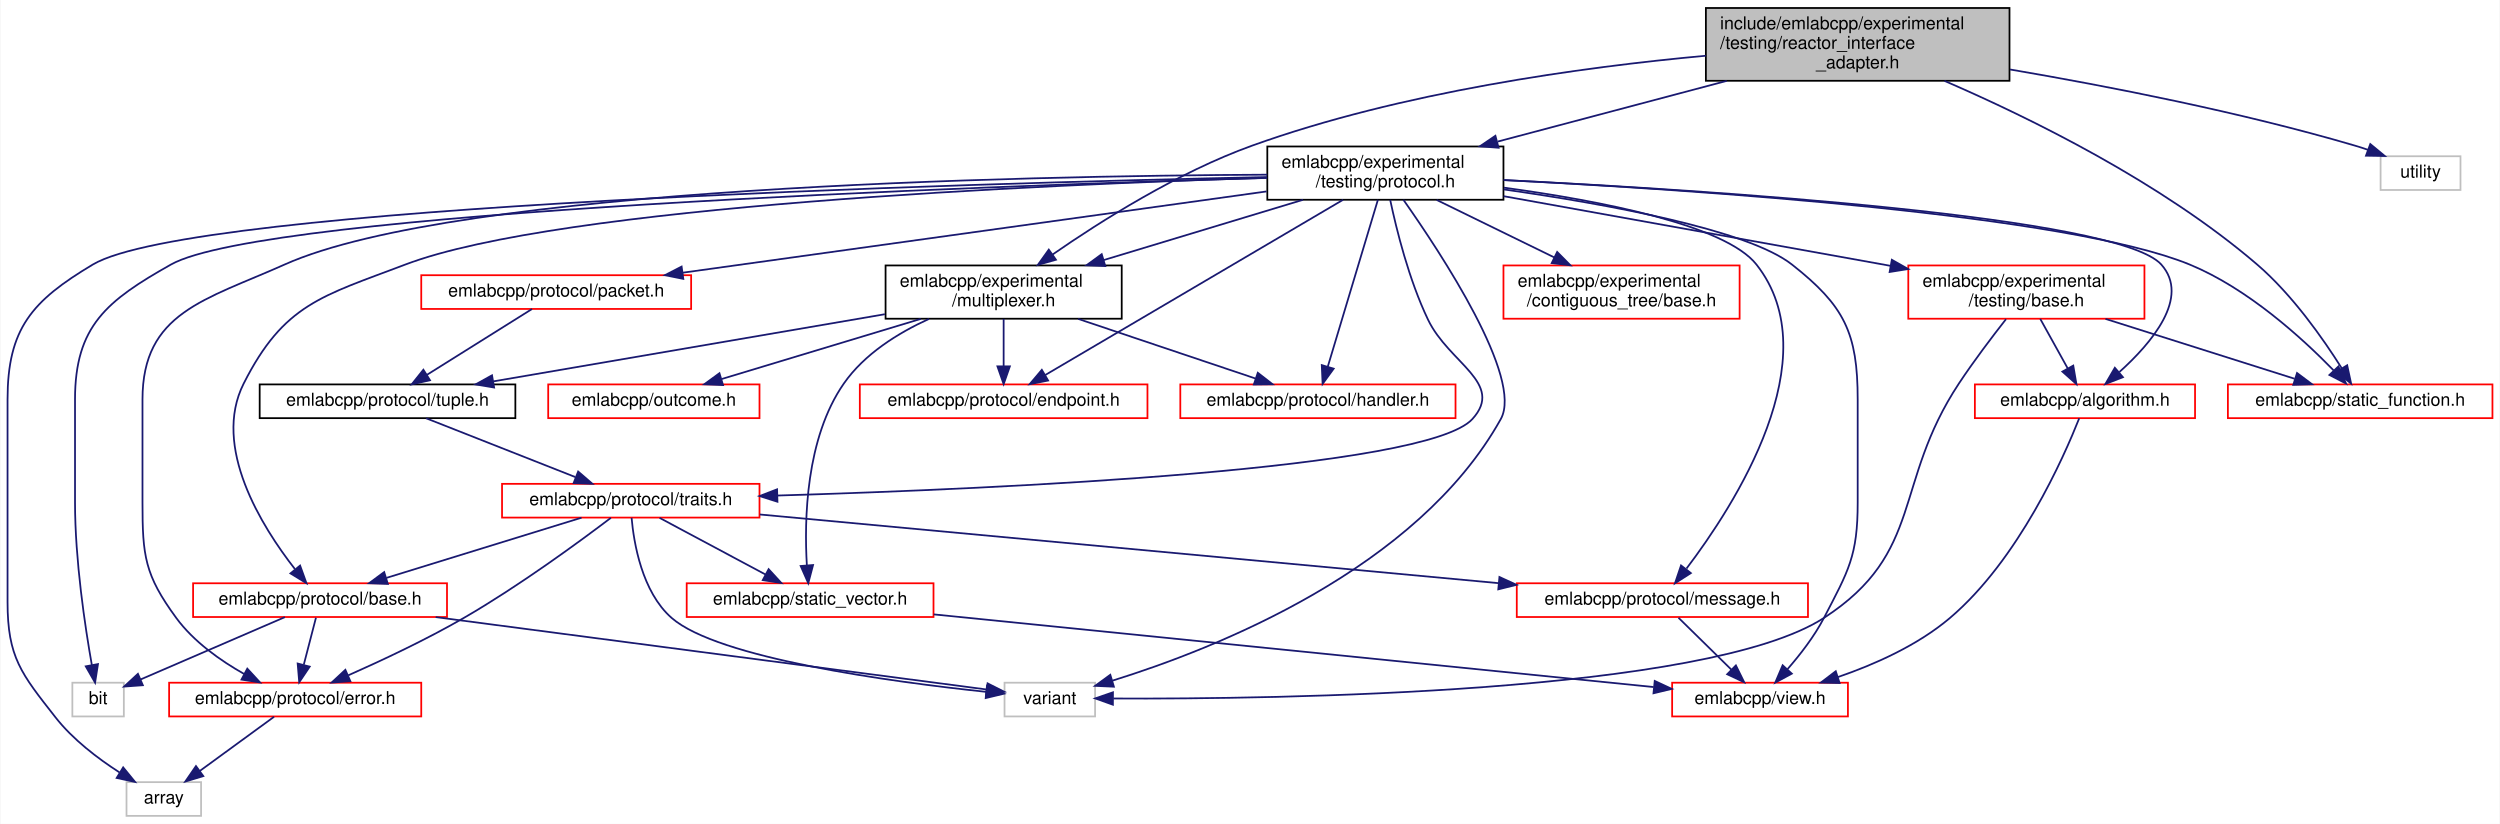
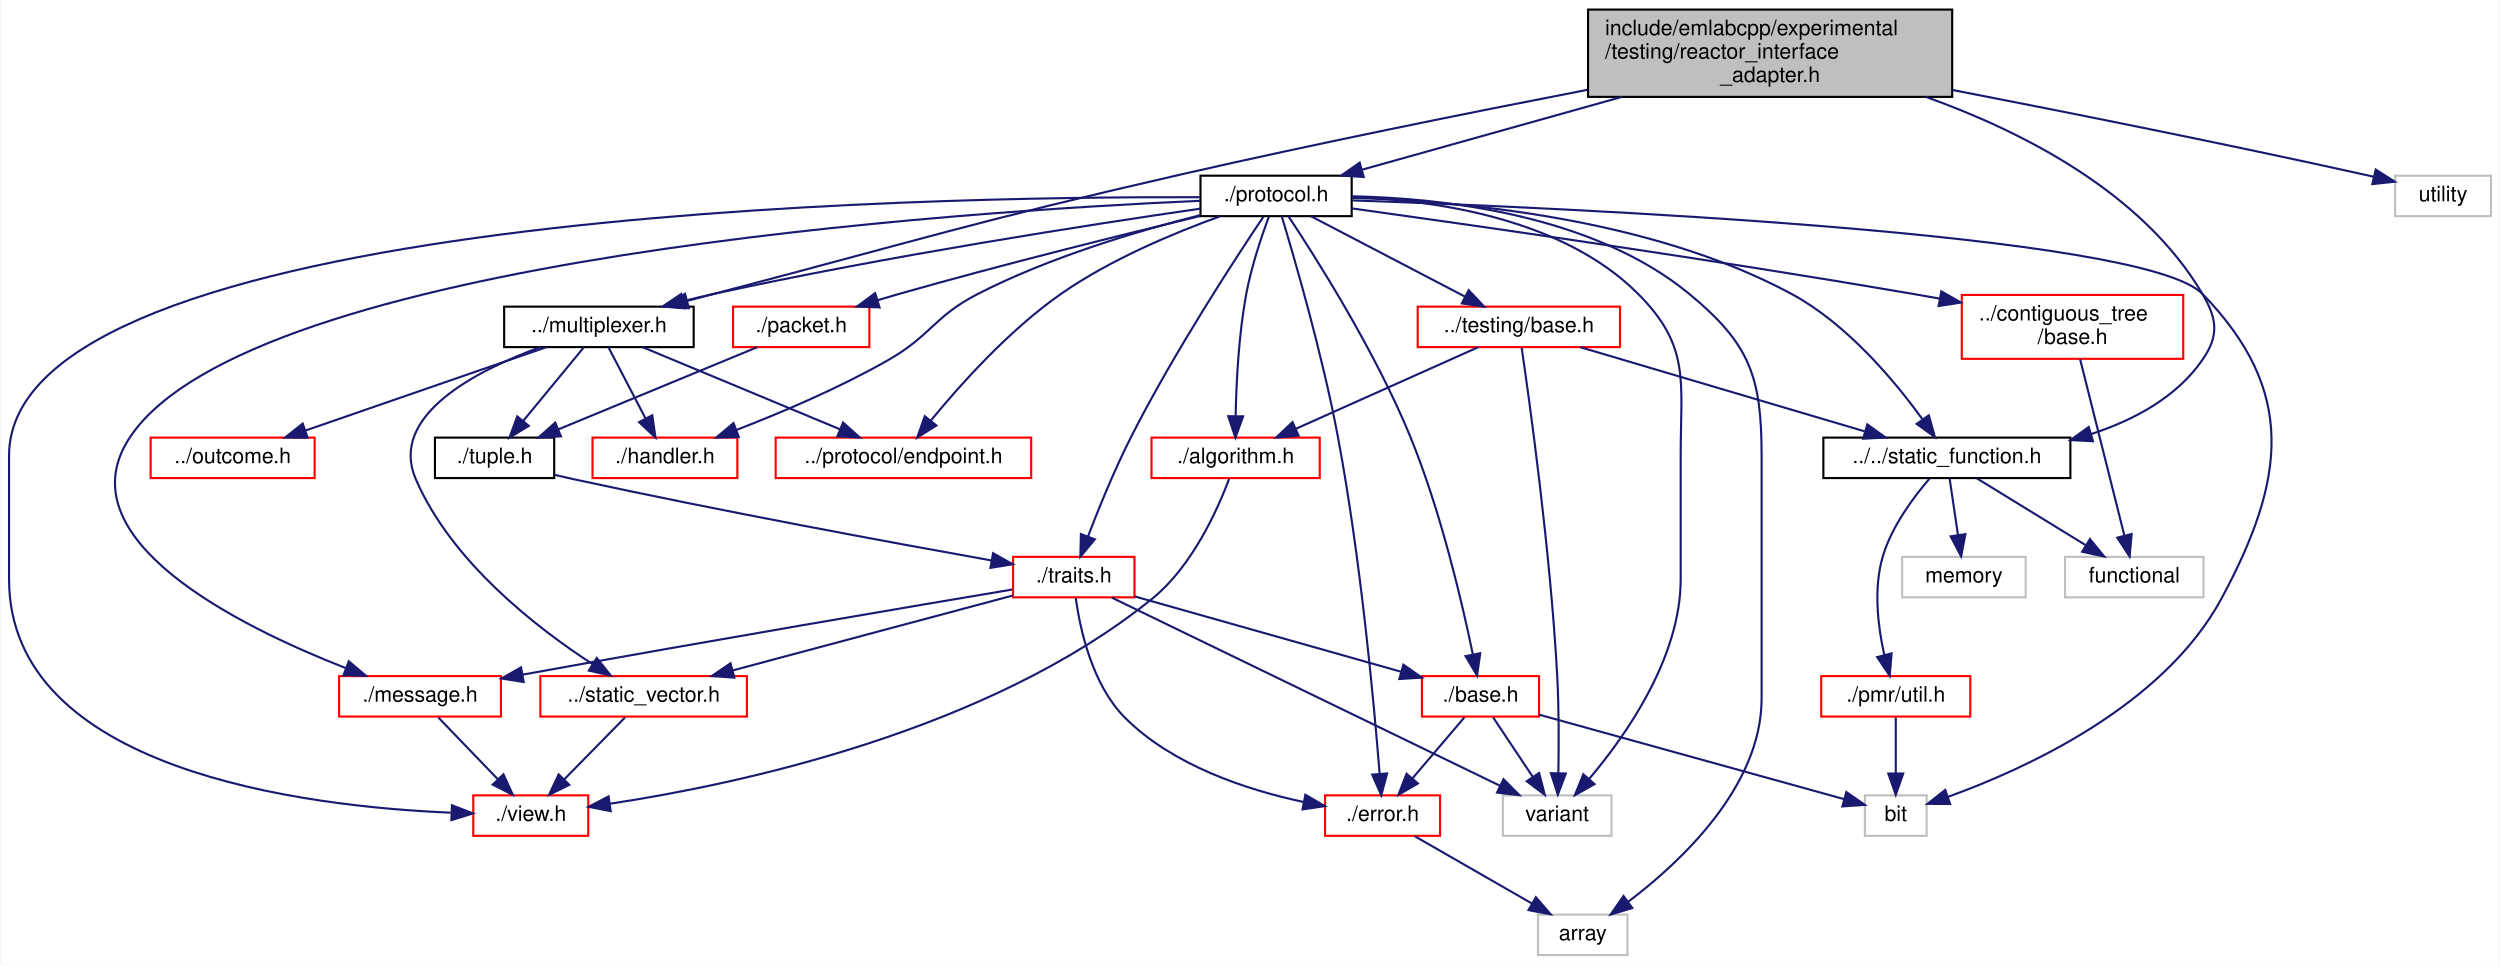
- <svg xmlns="http://www.w3.org/2000/svg" xmlns:xlink="http://www.w3.org/1999/xlink" width="1408pt" height="464pt" viewBox="0.00 0.00 1407.50 464.00">
-   <g id="graph0" class="graph" transform="scale(1 1) rotate(0) translate(4 460)">
-     <polygon fill="white" stroke="transparent" points="-4,4 -4,-460 1403.5,-460 1403.5,4 -4,4" />
+ <svg xmlns="http://www.w3.org/2000/svg" xmlns:xlink="http://www.w3.org/1999/xlink" width="1174pt" height="453pt" viewBox="0.00 0.00 1173.50 453.00">
+   <g id="graph0" class="graph" transform="scale(1 1) rotate(0) translate(4 449)">
+     <polygon fill="white" stroke="transparent" points="-4,4 -4,-449 1169.5,-449 1169.5,4 -4,4" />
    <g id="node1" class="node">
      <g id="a_node1">
        <a xlink:title=" ">
-           <polygon fill="#bfbfbf" stroke="black" points="956.5,-414.5 956.5,-455.5 1127.5,-455.5 1127.5,-414.5 956.5,-414.5" />
-           <text text-anchor="start" x="964.5" y="-443.5" font-family="Helvetica,sans-Serif" font-size="10.00">include/emlabcpp/experimental</text>
-           <text text-anchor="start" x="964.5" y="-432.5" font-family="Helvetica,sans-Serif" font-size="10.00">/testing/reactor_interface</text>
-           <text text-anchor="middle" x="1042" y="-421.5" font-family="Helvetica,sans-Serif" font-size="10.00">_adapter.h</text>
+           <polygon fill="#bfbfbf" stroke="black" points="741.5,-403.5 741.5,-444.5 912.5,-444.5 912.5,-403.5 741.5,-403.5" />
+           <text text-anchor="start" x="749.5" y="-432.5" font-family="Helvetica,sans-Serif" font-size="10.00">include/emlabcpp/experimental</text>
+           <text text-anchor="start" x="749.5" y="-421.5" font-family="Helvetica,sans-Serif" font-size="10.00">/testing/reactor_interface</text>
+           <text text-anchor="middle" x="827" y="-410.5" font-family="Helvetica,sans-Serif" font-size="10.00">_adapter.h</text>
        </a>
      </g>
    </g>
    <g id="node2" class="node">
      <g id="a_node2">
+         <a xlink:href="static__function_8h.html" target="_top" xlink:title=" ">
+           <polygon fill="white" stroke="black" points="852,-224.5 852,-243.5 968,-243.5 968,-224.5 852,-224.5" />
+           <text text-anchor="middle" x="910" y="-231.5" font-family="Helvetica,sans-Serif" font-size="10.00">../../static_function.h</text>
+         </a>
+       </g>
+     </g>
+     <g id="edge1" class="edge">
+       <path fill="none" stroke="midnightblue" d="M900.15,-403.5C946.21,-387.01 1002.07,-358.31 1030,-311 1037,-299.14 1037.85,-291.32 1030,-280 1017.86,-262.48 997.99,-251.77 977.89,-245.22" />
+       <polygon fill="midnightblue" stroke="midnightblue" points="978.61,-241.79 968.03,-242.34 976.64,-248.51 978.61,-241.79" />
+     </g>
+     <g id="node7" class="node">
+       <g id="a_node7">
        <a xlink:href="multiplexer_8h.html" target="_top" xlink:title=" ">
-           <polygon fill="white" stroke="black" points="494.5,-280.5 494.5,-310.5 627.5,-310.5 627.5,-280.5 494.5,-280.5" />
-           <text text-anchor="start" x="502.5" y="-298.5" font-family="Helvetica,sans-Serif" font-size="10.00">emlabcpp/experimental</text>
-           <text text-anchor="middle" x="561" y="-287.5" font-family="Helvetica,sans-Serif" font-size="10.00">/multiplexer.h</text>
-         </a>
-       </g>
-     </g>
-     <g id="edge1" class="edge">
-       <path fill="none" stroke="midnightblue" d="M956.46,-428.61C886.16,-422.15 784.84,-408.13 701,-378 659.21,-362.98 615.7,-335.48 588.5,-316.61" />
-       <polygon fill="midnightblue" stroke="midnightblue" points="590.46,-313.71 580.27,-310.82 586.43,-319.43 590.46,-313.71" />
+           <polygon fill="white" stroke="black" points="232.5,-286 232.5,-305 321.5,-305 321.5,-286 232.5,-286" />
+           <text text-anchor="middle" x="277" y="-293" font-family="Helvetica,sans-Serif" font-size="10.00">../multiplexer.h</text>
+         </a>
+       </g>
+     </g>
+     <g id="edge6" class="edge">
+       <path fill="none" stroke="midnightblue" d="M741.28,-406.84C686.44,-396.21 613.85,-381.61 550,-367 452.07,-344.59 428.18,-336.47 331,-311 326.93,-309.93 322.7,-308.81 318.46,-307.69" />
+       <polygon fill="midnightblue" stroke="midnightblue" points="319.24,-304.27 308.68,-305.07 317.44,-311.04 319.24,-304.27" />
+     </g>
+     <g id="node20" class="node">
+       <g id="a_node20">
+         <a xlink:href="experimental_2testing_2protocol_8h.html" target="_top" xlink:title=" ">
+           <polygon fill="white" stroke="black" points="559.5,-347.5 559.5,-366.5 630.5,-366.5 630.5,-347.5 559.5,-347.5" />
+           <text text-anchor="middle" x="595" y="-354.5" font-family="Helvetica,sans-Serif" font-size="10.00">./protocol.h</text>
+         </a>
+       </g>
+     </g>
+     <g id="edge24" class="edge">
+       <path fill="none" stroke="midnightblue" d="M757.39,-403.5C717.6,-392.35 669.08,-378.76 635.5,-369.35" />
+       <polygon fill="midnightblue" stroke="midnightblue" points="636.15,-365.89 625.58,-366.57 634.26,-372.64 636.15,-365.89" />
+     </g>
+     <g id="node25" class="node">
+       <g id="a_node25">
+         <a xlink:title=" ">
+           <polygon fill="white" stroke="#bfbfbf" points="1120.5,-347.5 1120.5,-366.5 1165.5,-366.5 1165.5,-347.5 1120.5,-347.5" />
+           <text text-anchor="middle" x="1143" y="-354.5" font-family="Helvetica,sans-Serif" font-size="10.00">utility</text>
+         </a>
+       </g>
+     </g>
+     <g id="edge47" class="edge">
+       <path fill="none" stroke="midnightblue" d="M912.66,-406.74C967.96,-396.01 1041.37,-381.34 1106,-367 1107.45,-366.68 1108.93,-366.34 1110.43,-366" />
+       <polygon fill="midnightblue" stroke="midnightblue" points="1111.4,-369.37 1120.34,-363.67 1109.8,-362.55 1111.4,-369.37" />
+     </g>
+     <g id="node3" class="node">
+       <g id="a_node3">
+         <a xlink:href="util_8h.html" target="_top" xlink:title=" ">
+           <polygon fill="white" stroke="red" points="851,-112.5 851,-131.5 921,-131.5 921,-112.5 851,-112.5" />
+           <text text-anchor="middle" x="886" y="-119.5" font-family="Helvetica,sans-Serif" font-size="10.00">./pmr/util.h</text>
+         </a>
+       </g>
+     </g>
+     <g id="edge2" class="edge">
+       <path fill="none" stroke="midnightblue" d="M901.79,-224.18C894.46,-215.66 884.24,-202.02 880,-188 875.38,-172.75 877.65,-154.64 880.63,-141.41" />
+       <polygon fill="midnightblue" stroke="midnightblue" points="884.04,-142.18 883.16,-131.62 877.27,-140.43 884.04,-142.18" />
+     </g>
+     <g id="node5" class="node">
+       <g id="a_node5">
+         <a xlink:title=" ">
+           <polygon fill="white" stroke="#bfbfbf" points="965.5,-168.5 965.5,-187.5 1030.5,-187.5 1030.5,-168.5 965.5,-168.5" />
+           <text text-anchor="middle" x="998" y="-175.5" font-family="Helvetica,sans-Serif" font-size="10.00">functional</text>
+         </a>
+       </g>
+     </g>
+     <g id="edge4" class="edge">
+       <path fill="none" stroke="midnightblue" d="M924.14,-224.32C937.87,-215.9 958.94,-202.97 975.06,-193.07" />
+       <polygon fill="midnightblue" stroke="midnightblue" points="977.2,-195.87 983.9,-187.65 973.54,-189.9 977.2,-195.87" />
+     </g>
+     <g id="node6" class="node">
+       <g id="a_node6">
+         <a xlink:title=" ">
+           <polygon fill="white" stroke="#bfbfbf" points="889,-168.5 889,-187.5 947,-187.5 947,-168.5 889,-168.5" />
+           <text text-anchor="middle" x="918" y="-175.5" font-family="Helvetica,sans-Serif" font-size="10.00">memory</text>
+         </a>
+       </g>
+     </g>
+     <g id="edge5" class="edge">
+       <path fill="none" stroke="midnightblue" d="M911.32,-224.08C912.38,-216.93 913.91,-206.64 915.23,-197.69" />
+       <polygon fill="midnightblue" stroke="midnightblue" points="918.7,-198.16 916.7,-187.75 911.78,-197.13 918.7,-198.16" />
+     </g>
+     <g id="node4" class="node">
+       <g id="a_node4">
+         <a xlink:title=" ">
+           <polygon fill="white" stroke="#bfbfbf" points="871.5,-56.5 871.5,-75.5 900.5,-75.5 900.5,-56.5 871.5,-56.5" />
+           <text text-anchor="middle" x="886" y="-63.5" font-family="Helvetica,sans-Serif" font-size="10.00">bit</text>
+         </a>
+       </g>
+     </g>
+     <g id="edge3" class="edge">
+       <path fill="none" stroke="midnightblue" d="M886,-112.08C886,-105.01 886,-94.86 886,-85.99" />
+       <polygon fill="midnightblue" stroke="midnightblue" points="889.5,-85.75 886,-75.75 882.5,-85.75 889.5,-85.75" />
+     </g>
+     <g id="node8" class="node">
+       <g id="a_node8">
+         <a xlink:href="outcome_8h.html" target="_top" xlink:title=" ">
+           <polygon fill="white" stroke="red" points="66.5,-224.5 66.5,-243.5 143.5,-243.5 143.5,-224.5 66.5,-224.5" />
+           <text text-anchor="middle" x="105" y="-231.5" font-family="Helvetica,sans-Serif" font-size="10.00">../outcome.h</text>
+         </a>
+       </g>
+     </g>
+     <g id="edge7" class="edge">
+       <path fill="none" stroke="midnightblue" d="M252.36,-285.98C222.72,-275.72 172.82,-258.46 139.4,-246.9" />
+       <polygon fill="midnightblue" stroke="midnightblue" points="140.19,-243.47 129.6,-243.51 137.9,-250.09 140.19,-243.47" />
+     </g>
+     <g id="node9" class="node">
+       <g id="a_node9">
+         <a xlink:href="endpoint_8h.html" target="_top" xlink:title=" ">
+           <polygon fill="white" stroke="red" points="360,-224.5 360,-243.5 480,-243.5 480,-224.5 360,-224.5" />
+           <text text-anchor="middle" x="420" y="-231.5" font-family="Helvetica,sans-Serif" font-size="10.00">../protocol/endpoint.h</text>
+         </a>
+       </g>
+     </g>
+     <g id="edge8" class="edge">
+       <path fill="none" stroke="midnightblue" d="M297.49,-285.98C321.81,-275.86 362.55,-258.9 390.32,-247.35" />
+       <polygon fill="midnightblue" stroke="midnightblue" points="391.66,-250.58 399.55,-243.51 388.97,-244.12 391.66,-250.58" />
+     </g>
+     <g id="node10" class="node">
+       <g id="a_node10">
+         <a xlink:href="protocol_2handler_8h.html" target="_top" xlink:title=" ">
+           <polygon fill="white" stroke="red" points="274,-224.5 274,-243.5 342,-243.5 342,-224.5 274,-224.5" />
+           <text text-anchor="middle" x="308" y="-231.5" font-family="Helvetica,sans-Serif" font-size="10.00">./handler.h</text>
+         </a>
+       </g>
+     </g>
+     <g id="edge9" class="edge">
+       <path fill="none" stroke="midnightblue" d="M281.44,-285.98C285.95,-277.32 293.07,-263.65 298.81,-252.65" />
+       <polygon fill="midnightblue" stroke="midnightblue" points="302.05,-253.99 303.57,-243.51 295.84,-250.76 302.05,-253.99" />
+     </g>
+     <g id="node11" class="node">
+       <g id="a_node11">
+         <a xlink:href="tuple_8h.html" target="_top" xlink:title=" ">
+           <polygon fill="white" stroke="black" points="200,-224.5 200,-243.5 256,-243.5 256,-224.5 200,-224.5" />
+           <text text-anchor="middle" x="228" y="-231.5" font-family="Helvetica,sans-Serif" font-size="10.00">./tuple.h</text>
+         </a>
+       </g>
+     </g>
+     <g id="edge10" class="edge">
+       <path fill="none" stroke="midnightblue" d="M269.98,-285.98C262.56,-276.96 250.67,-262.52 241.43,-251.31" />
+       <polygon fill="midnightblue" stroke="midnightblue" points="244.07,-249 235.01,-243.51 238.66,-253.45 244.07,-249" />
+     </g>
+     <g id="node13" class="node">
+       <g id="a_node13">
+         <a xlink:href="static__vector_8h.html" target="_top" xlink:title=" ">
+           <polygon fill="white" stroke="red" points="249.5,-112.5 249.5,-131.5 346.5,-131.5 346.5,-112.5 249.5,-112.5" />
+           <text text-anchor="middle" x="298" y="-119.5" font-family="Helvetica,sans-Serif" font-size="10.00">../static_vector.h</text>
+         </a>
+       </g>
+     </g>
+     <g id="edge23" class="edge">
+       <path fill="none" stroke="midnightblue" d="M249.48,-285.99C219.7,-275.09 178.08,-253.96 191,-224 207.83,-184.97 247.98,-154.01 274.03,-137.12" />
+       <polygon fill="midnightblue" stroke="midnightblue" points="275.99,-140.02 282.59,-131.74 272.26,-134.09 275.99,-140.02" />
+     </g>
+     <g id="node12" class="node">
+       <g id="a_node12">
+         <a xlink:href="traits_8h.html" target="_top" xlink:title=" ">
+           <polygon fill="white" stroke="red" points="471.5,-168.5 471.5,-187.5 528.5,-187.5 528.5,-168.5 471.5,-168.5" />
+           <text text-anchor="middle" x="500" y="-175.5" font-family="Helvetica,sans-Serif" font-size="10.00">./traits.h</text>
+         </a>
+       </g>
+     </g>
+     <g id="edge11" class="edge">
+       <path fill="none" stroke="midnightblue" d="M256.25,-225.98C259.2,-225.29 262.16,-224.62 265,-224 333.87,-209.04 414.68,-194.14 461.35,-185.8" />
+       <polygon fill="midnightblue" stroke="midnightblue" points="462.1,-189.22 471.33,-184.02 460.87,-182.33 462.1,-189.22" />
+     </g>
+     <g id="edge12" class="edge">
+       <path fill="none" stroke="midnightblue" d="M471.49,-169.38C437.17,-160.2 379.26,-144.72 339.87,-134.19" />
+       <polygon fill="midnightblue" stroke="midnightblue" points="340.6,-130.77 330.03,-131.56 338.79,-137.53 340.6,-130.77" />
+     </g>
+     <g id="node15" class="node">
+       <g id="a_node15">
+         <a xlink:href="protocol_2base_8h.html" target="_top" xlink:title=" ">
+           <polygon fill="white" stroke="red" points="663.5,-112.5 663.5,-131.5 718.5,-131.5 718.5,-112.5 663.5,-112.5" />
+           <text text-anchor="middle" x="691" y="-119.5" font-family="Helvetica,sans-Serif" font-size="10.00">./base.h</text>
+         </a>
+       </g>
+     </g>
+     <g id="edge14" class="edge">
+       <path fill="none" stroke="midnightblue" d="M528.59,-168.92C561.89,-159.5 616.98,-143.93 653.64,-133.56" />
+       <polygon fill="midnightblue" stroke="midnightblue" points="654.78,-136.88 663.45,-130.79 652.88,-130.14 654.78,-136.88" />
    </g>
    <g id="node16" class="node">
      <g id="a_node16">
-         <a xlink:href="experimental_2testing_2protocol_8h.html" target="_top" xlink:title=" ">
-           <polygon fill="white" stroke="black" points="709.5,-347.5 709.5,-377.5 842.5,-377.5 842.5,-347.5 709.5,-347.5" />
-           <text text-anchor="start" x="717.5" y="-365.5" font-family="Helvetica,sans-Serif" font-size="10.00">emlabcpp/experimental</text>
-           <text text-anchor="middle" x="776" y="-354.5" font-family="Helvetica,sans-Serif" font-size="10.00">/testing/protocol.h</text>
+         <a xlink:href="protocol_2error_8h.html" target="_top" xlink:title=" ">
+           <polygon fill="white" stroke="red" points="618,-56.5 618,-75.5 672,-75.5 672,-56.5 618,-56.5" />
+           <text text-anchor="middle" x="645" y="-63.5" font-family="Helvetica,sans-Serif" font-size="10.00">./error.h</text>
        </a>
      </g>
    </g>
    <g id="edge19" class="edge">
-       <path fill="none" stroke="midnightblue" d="M968.26,-414.46C927.75,-403.72 878.02,-390.54 839.29,-380.28" />
-       <polygon fill="midnightblue" stroke="midnightblue" points="839.75,-376.78 829.19,-377.6 837.96,-383.54 839.75,-376.78" />
-     </g>
-     <g id="node20" class="node">
-       <g id="a_node20">
-         <a xlink:href="static__function_8h.html" target="_top" xlink:title=" ">
-           <polygon fill="white" stroke="red" points="1250.5,-224.5 1250.5,-243.5 1399.5,-243.5 1399.5,-224.5 1250.5,-224.5" />
-           <text text-anchor="middle" x="1325" y="-231.5" font-family="Helvetica,sans-Serif" font-size="10.00">emlabcpp/static_function.h</text>
-         </a>
-       </g>
-     </g>
-     <g id="edge41" class="edge">
-       <path fill="none" stroke="midnightblue" d="M1090.85,-414.46C1139.05,-393.63 1213.13,-357.26 1267,-311 1286.79,-294.01 1304.14,-269.23 1314.59,-252.64" />
-       <polygon fill="midnightblue" stroke="midnightblue" points="1317.68,-254.29 1319.91,-243.93 1311.71,-250.64 1317.68,-254.29" />
-     </g>
-     <g id="node22" class="node">
-       <g id="a_node22">
-         <a xlink:title=" ">
-           <polygon fill="white" stroke="#bfbfbf" points="1336.5,-353 1336.5,-372 1381.5,-372 1381.5,-353 1336.5,-353" />
-           <text text-anchor="middle" x="1359" y="-360" font-family="Helvetica,sans-Serif" font-size="10.00">utility</text>
-         </a>
-       </g>
-     </g>
-     <g id="edge42" class="edge">
-       <path fill="none" stroke="midnightblue" d="M1127.8,-420.87C1183.7,-411.33 1257.9,-396.81 1322,-378 1324.43,-377.29 1326.93,-376.48 1329.42,-375.62" />
-       <polygon fill="midnightblue" stroke="midnightblue" points="1330.7,-378.88 1338.87,-372.13 1328.27,-372.31 1330.7,-378.88" />
-     </g>
-     <g id="node3" class="node">
-       <g id="a_node3">
-         <a xlink:href="outcome_8h.html" target="_top" xlink:title=" ">
-           <polygon fill="white" stroke="red" points="304.5,-224.5 304.5,-243.5 423.5,-243.5 423.5,-224.5 304.5,-224.5" />
-           <text text-anchor="middle" x="364" y="-231.5" font-family="Helvetica,sans-Serif" font-size="10.00">emlabcpp/outcome.h</text>
-         </a>
-       </g>
-     </g>
-     <g id="edge2" class="edge">
-       <path fill="none" stroke="midnightblue" d="M514.31,-280.4C480.12,-270.07 434.29,-256.23 402.26,-246.56" />
-       <polygon fill="midnightblue" stroke="midnightblue" points="402.96,-243.11 392.38,-243.57 400.94,-249.81 402.96,-243.11" />
-     </g>
-     <g id="node4" class="node">
-       <g id="a_node4">
-         <a xlink:href="endpoint_8h.html" target="_top" xlink:title=" ">
-           <polygon fill="white" stroke="red" points="480,-224.5 480,-243.5 642,-243.5 642,-224.5 480,-224.5" />
-           <text text-anchor="middle" x="561" y="-231.5" font-family="Helvetica,sans-Serif" font-size="10.00">emlabcpp/protocol/endpoint.h</text>
-         </a>
-       </g>
-     </g>
-     <g id="edge3" class="edge">
-       <path fill="none" stroke="midnightblue" d="M561,-280.4C561,-272.47 561,-262.46 561,-253.86" />
-       <polygon fill="midnightblue" stroke="midnightblue" points="564.5,-253.66 561,-243.66 557.5,-253.66 564.5,-253.66" />
-     </g>
-     <g id="node5" class="node">
-       <g id="a_node5">
-         <a xlink:href="protocol_2handler_8h.html" target="_top" xlink:title=" ">
-           <polygon fill="white" stroke="red" points="660.5,-224.5 660.5,-243.5 815.5,-243.5 815.5,-224.5 660.5,-224.5" />
-           <text text-anchor="middle" x="738" y="-231.5" font-family="Helvetica,sans-Serif" font-size="10.00">emlabcpp/protocol/handler.h</text>
-         </a>
-       </g>
-     </g>
-     <g id="edge4" class="edge">
-       <path fill="none" stroke="midnightblue" d="M602.95,-280.4C633.4,-270.16 674.13,-256.47 702.87,-246.81" />
-       <polygon fill="midnightblue" stroke="midnightblue" points="704.14,-250.07 712.5,-243.57 701.91,-243.44 704.14,-250.07" />
-     </g>
-     <g id="node6" class="node">
-       <g id="a_node6">
-         <a xlink:href="tuple_8h.html" target="_top" xlink:title=" ">
-           <polygon fill="white" stroke="black" points="142,-224.5 142,-243.5 286,-243.5 286,-224.5 142,-224.5" />
-           <text text-anchor="middle" x="214" y="-231.5" font-family="Helvetica,sans-Serif" font-size="10.00">emlabcpp/protocol/tuple.h</text>
-         </a>
-       </g>
-     </g>
-     <g id="edge5" class="edge">
-       <path fill="none" stroke="midnightblue" d="M494.09,-283.03C430.2,-272.07 334.81,-255.72 273.5,-245.2" />
-       <polygon fill="midnightblue" stroke="midnightblue" points="274.04,-241.74 263.59,-243.5 272.85,-248.64 274.04,-241.74" />
-     </g>
-     <g id="node15" class="node">
-       <g id="a_node15">
-         <a xlink:href="static__vector_8h.html" target="_top" xlink:title=" ">
-           <polygon fill="white" stroke="red" points="382.5,-112.5 382.5,-131.5 521.5,-131.5 521.5,-112.5 382.5,-112.5" />
-           <text text-anchor="middle" x="452" y="-119.5" font-family="Helvetica,sans-Serif" font-size="10.00">emlabcpp/static_vector.h</text>
-         </a>
-       </g>
-     </g>
-     <g id="edge18" class="edge">
-       <path fill="none" stroke="midnightblue" d="M518.95,-280.39C501.45,-272.41 482.56,-260.62 471,-244 449.52,-213.12 448.66,-167.13 450.17,-141.67" />
-       <polygon fill="midnightblue" stroke="midnightblue" points="453.67,-141.78 450.97,-131.54 446.69,-141.23 453.67,-141.78" />
-     </g>
-     <g id="node7" class="node">
-       <g id="a_node7">
-         <a xlink:href="traits_8h.html" target="_top" xlink:title=" ">
-           <polygon fill="white" stroke="red" points="278.5,-168.5 278.5,-187.5 423.5,-187.5 423.5,-168.5 278.5,-168.5" />
-           <text text-anchor="middle" x="351" y="-175.5" font-family="Helvetica,sans-Serif" font-size="10.00">emlabcpp/protocol/traits.h</text>
-         </a>
-       </g>
-     </g>
-     <g id="edge6" class="edge">
-       <path fill="none" stroke="midnightblue" d="M235.71,-224.44C258.35,-215.52 294.07,-201.44 319.75,-191.32" />
-       <polygon fill="midnightblue" stroke="midnightblue" points="321.37,-194.44 329.39,-187.52 318.81,-187.93 321.37,-194.44" />
-     </g>
-     <g id="node8" class="node">
-       <g id="a_node8">
-         <a xlink:href="protocol_2base_8h.html" target="_top" xlink:title=" ">
-           <polygon fill="white" stroke="red" points="104.5,-112.5 104.5,-131.5 247.5,-131.5 247.5,-112.5 104.5,-112.5" />
-           <text text-anchor="middle" x="176" y="-119.5" font-family="Helvetica,sans-Serif" font-size="10.00">emlabcpp/protocol/base.h</text>
-         </a>
-       </g>
-     </g>
-     <g id="edge7" class="edge">
-       <path fill="none" stroke="midnightblue" d="M323.27,-168.44C293.57,-159.28 246.28,-144.69 213.33,-134.52" />
-       <polygon fill="midnightblue" stroke="midnightblue" points="214.19,-131.12 203.6,-131.52 212.12,-137.81 214.19,-131.12" />
-     </g>
-     <g id="node9" class="node">
-       <g id="a_node9">
-         <a xlink:href="protocol_2error_8h.html" target="_top" xlink:title=" ">
-           <polygon fill="white" stroke="red" points="91,-56.5 91,-75.5 233,-75.5 233,-56.5 91,-56.5" />
-           <text text-anchor="middle" x="162" y="-63.5" font-family="Helvetica,sans-Serif" font-size="10.00">emlabcpp/protocol/error.h</text>
-         </a>
-       </g>
-     </g>
-     <g id="edge12" class="edge">
-       <path fill="none" stroke="midnightblue" d="M339.82,-168.37C322.59,-155.29 288.27,-130.06 257,-112 235.87,-99.8 210.9,-88.07 191.86,-79.64" />
-       <polygon fill="midnightblue" stroke="midnightblue" points="193.07,-76.35 182.5,-75.56 190.26,-82.77 193.07,-76.35" />
-     </g>
-     <g id="node12" class="node">
-       <g id="a_node12">
-         <a xlink:title=" ">
-           <polygon fill="white" stroke="#bfbfbf" points="561.5,-56.5 561.5,-75.5 612.5,-75.5 612.5,-56.5 561.5,-56.5" />
-           <text text-anchor="middle" x="587" y="-63.5" font-family="Helvetica,sans-Serif" font-size="10.00">variant</text>
-         </a>
-       </g>
-     </g>
-     <g id="edge17" class="edge">
-       <path fill="none" stroke="midnightblue" d="M351.46,-168.37C352.7,-154.34 357.25,-126.67 374,-112 399.99,-89.23 497.48,-76.04 551.1,-70.35" />
-       <polygon fill="midnightblue" stroke="midnightblue" points="551.61,-73.81 561.2,-69.31 550.9,-66.85 551.61,-73.81" />
-     </g>
-     <g id="node13" class="node">
-       <g id="a_node13">
+       <path fill="none" stroke="midnightblue" d="M500.92,-168.19C502.81,-154.39 508.37,-127.67 524,-112 546.5,-89.45 581.31,-78.07 607.83,-72.4" />
+       <polygon fill="midnightblue" stroke="midnightblue" points="608.76,-75.79 617.91,-70.44 607.42,-68.92 608.76,-75.79" />
+     </g>
+     <g id="node18" class="node">
+       <g id="a_node18">
+         <a xlink:title=" ">
+           <polygon fill="white" stroke="#bfbfbf" points="701.5,-56.5 701.5,-75.5 752.5,-75.5 752.5,-56.5 701.5,-56.5" />
+           <text text-anchor="middle" x="727" y="-63.5" font-family="Helvetica,sans-Serif" font-size="10.00">variant</text>
+         </a>
+       </g>
+     </g>
+     <g id="edge22" class="edge">
+       <path fill="none" stroke="midnightblue" d="M517.81,-168.37C557.43,-149.17 653.04,-102.84 700.02,-80.07" />
+       <polygon fill="midnightblue" stroke="midnightblue" points="701.8,-83.1 709.27,-75.59 698.75,-76.8 701.8,-83.1" />
+     </g>
+     <g id="node19" class="node">
+       <g id="a_node19">
        <a xlink:href="message_8h.html" target="_top" xlink:title=" ">
-           <polygon fill="white" stroke="red" points="850,-112.5 850,-131.5 1014,-131.5 1014,-112.5 850,-112.5" />
-           <text text-anchor="middle" x="932" y="-119.5" font-family="Helvetica,sans-Serif" font-size="10.00">emlabcpp/protocol/message.h</text>
-         </a>
-       </g>
-     </g>
-     <g id="edge13" class="edge">
-       <path fill="none" stroke="midnightblue" d="M423.7,-170.24C529.07,-160.45 724.21,-142.31 839.63,-131.58" />
-       <polygon fill="midnightblue" stroke="midnightblue" points="840.23,-135.04 849.86,-130.63 839.58,-128.07 840.23,-135.04" />
-     </g>
-     <g id="edge15" class="edge">
-       <path fill="none" stroke="midnightblue" d="M367.23,-168.32C383.35,-159.7 408.3,-146.36 426.96,-136.39" />
-       <polygon fill="midnightblue" stroke="midnightblue" points="428.64,-139.46 435.81,-131.65 425.34,-133.28 428.64,-139.46" />
-     </g>
-     <g id="edge8" class="edge">
-       <path fill="none" stroke="midnightblue" d="M173.69,-112.08C171.83,-104.93 169.16,-94.64 166.85,-85.69" />
-       <polygon fill="midnightblue" stroke="midnightblue" points="170.17,-84.55 164.27,-75.75 163.39,-86.31 170.17,-84.55" />
-     </g>
-     <g id="node11" class="node">
-       <g id="a_node11">
-         <a xlink:title=" ">
-           <polygon fill="white" stroke="#bfbfbf" points="36.5,-56.5 36.5,-75.5 65.5,-75.5 65.5,-56.5 36.5,-56.5" />
-           <text text-anchor="middle" x="51" y="-63.5" font-family="Helvetica,sans-Serif" font-size="10.00">bit</text>
-         </a>
-       </g>
-     </g>
-     <g id="edge10" class="edge">
-       <path fill="none" stroke="midnightblue" d="M156.19,-112.44C134.15,-102.92 98.52,-87.53 74.94,-77.34" />
-       <polygon fill="midnightblue" stroke="midnightblue" points="76.2,-74.08 65.64,-73.32 73.43,-80.5 76.2,-74.08" />
-     </g>
-     <g id="edge11" class="edge">
-       <path fill="none" stroke="midnightblue" d="M241.12,-112.44C328.97,-100.9 482.35,-80.75 551.46,-71.67" />
-       <polygon fill="midnightblue" stroke="midnightblue" points="551.96,-75.13 561.42,-70.36 551.05,-68.19 551.96,-75.13" />
-     </g>
-     <g id="node10" class="node">
-       <g id="a_node10">
-         <a xlink:title=" ">
-           <polygon fill="white" stroke="#bfbfbf" points="67,-0.5 67,-19.5 109,-19.5 109,-0.5 67,-0.5" />
-           <text text-anchor="middle" x="88" y="-7.5" font-family="Helvetica,sans-Serif" font-size="10.00">array</text>
-         </a>
-       </g>
-     </g>
-     <g id="edge9" class="edge">
-       <path fill="none" stroke="midnightblue" d="M150.11,-56.32C138.85,-48.11 121.71,-35.6 108.29,-25.81" />
-       <polygon fill="midnightblue" stroke="midnightblue" points="110.25,-22.9 100.11,-19.83 106.12,-28.56 110.25,-22.9" />
+           <polygon fill="white" stroke="red" points="155,-112.5 155,-131.5 231,-131.5 231,-112.5 155,-112.5" />
+           <text text-anchor="middle" x="193" y="-119.5" font-family="Helvetica,sans-Serif" font-size="10.00">./message.h</text>
+         </a>
+       </g>
+     </g>
+     <g id="edge20" class="edge">
+       <path fill="none" stroke="midnightblue" d="M471.11,-172.17C424.83,-164.4 330.93,-148.48 241.27,-132.21" />
+       <polygon fill="midnightblue" stroke="midnightblue" points="241.67,-128.72 231.21,-130.38 240.42,-135.61 241.67,-128.72" />
    </g>
    <g id="node14" class="node">
      <g id="a_node14">
        <a xlink:href="view_8h.html" target="_top" xlink:title=" ">
-           <polygon fill="white" stroke="red" points="937.5,-56.5 937.5,-75.5 1036.5,-75.5 1036.5,-56.5 937.5,-56.5" />
-           <text text-anchor="middle" x="987" y="-63.5" font-family="Helvetica,sans-Serif" font-size="10.00">emlabcpp/view.h</text>
-         </a>
-       </g>
-     </g>
-     <g id="edge14" class="edge">
-       <path fill="none" stroke="midnightblue" d="M941.08,-112.08C949.17,-104.14 961.2,-92.34 970.91,-82.8" />
-       <polygon fill="midnightblue" stroke="midnightblue" points="973.4,-85.25 978.09,-75.75 968.5,-80.26 973.4,-85.25" />
-     </g>
-     <g id="edge16" class="edge">
-       <path fill="none" stroke="midnightblue" d="M521.67,-113.97C627.58,-103.28 827.29,-83.12 927.08,-73.05" />
-       <polygon fill="midnightblue" stroke="midnightblue" points="927.69,-76.5 937.29,-72.02 926.99,-69.54 927.69,-76.5" />
-     </g>
-     <g id="edge23" class="edge">
-       <path fill="none" stroke="midnightblue" d="M729.61,-347.48C696.66,-337.51 652.25,-324.09 617.27,-313.51" />
-       <polygon fill="midnightblue" stroke="midnightblue" points="618.26,-310.15 607.67,-310.61 616.23,-316.86 618.26,-310.15" />
-     </g>
-     <g id="edge29" class="edge">
-       <path fill="none" stroke="midnightblue" d="M752.17,-347.48C710.68,-323.07 625.69,-273.06 584.46,-248.81" />
-       <polygon fill="midnightblue" stroke="midnightblue" points="586.06,-245.68 575.67,-243.63 582.51,-251.72 586.06,-245.68" />
-     </g>
-     <g id="edge31" class="edge">
-       <path fill="none" stroke="midnightblue" d="M771.79,-347.48C764.89,-324.51 751.18,-278.89 743.52,-253.37" />
-       <polygon fill="midnightblue" stroke="midnightblue" points="746.87,-252.36 740.64,-243.79 740.17,-254.37 746.87,-252.36" />
-     </g>
-     <g id="edge35" class="edge">
-       <path fill="none" stroke="midnightblue" d="M778.7,-347.45C782.22,-330.8 789.23,-302.48 800,-280 811.77,-255.42 843.34,-244.16 825,-224 799.24,-195.68 562.6,-184.78 433.73,-180.92" />
-       <polygon fill="midnightblue" stroke="midnightblue" points="433.6,-177.42 423.51,-180.62 433.4,-184.42 433.6,-177.42" />
-     </g>
-     <g id="edge28" class="edge">
-       <path fill="none" stroke="midnightblue" d="M709.42,-359.87C582.57,-356.02 311.15,-344.1 224,-311 177.05,-293.17 155.66,-288.82 133,-244 114.98,-208.36 143.23,-163.36 161.82,-139.54" />
-       <polygon fill="midnightblue" stroke="midnightblue" points="164.76,-141.48 168.36,-131.52 159.33,-137.06 164.76,-141.48" />
-     </g>
-     <g id="edge30" class="edge">
-       <path fill="none" stroke="midnightblue" d="M709.45,-361.62C570.31,-360.97 253.48,-354.59 156,-311 111.23,-290.98 76,-284.04 76,-235 76,-235 76,-235 76,-177 76,-146.9 77.22,-136.29 95,-112 104.82,-98.59 119.92,-87.94 133.31,-80.38" />
-       <polygon fill="midnightblue" stroke="midnightblue" points="135.03,-83.43 142.21,-75.64 131.74,-77.25 135.03,-83.43" />
-     </g>
-     <g id="edge38" class="edge">
-       <path fill="none" stroke="midnightblue" d="M709.33,-360.29C540.22,-356.74 103.95,-344.41 48,-311 13.7,-290.52 0,-274.95 0,-235 0,-235 0,-235 0,-121 0,-89.72 7.71,-80.63 27,-56 36.76,-43.53 50.83,-32.84 62.99,-25.02" />
-       <polygon fill="midnightblue" stroke="midnightblue" points="65.12,-27.82 71.82,-19.61 61.46,-21.85 65.12,-27.82" />
-     </g>
-     <g id="edge39" class="edge">
-       <path fill="none" stroke="midnightblue" d="M709.35,-359.79C547.84,-355.18 144.9,-340.82 92,-311 55.91,-290.65 38,-276.44 38,-235 38,-235 38,-235 38,-177 38,-144.58 43.64,-107.15 47.49,-85.37" />
-       <polygon fill="midnightblue" stroke="midnightblue" points="50.93,-85.99 49.3,-75.52 44.05,-84.72 50.93,-85.99" />
-     </g>
-     <g id="edge40" class="edge">
-       <path fill="none" stroke="midnightblue" d="M786.13,-347.5C807.42,-317.3 853.79,-246.95 841,-224 793.85,-139.42 680.28,-94.69 622.32,-76.68" />
-       <polygon fill="midnightblue" stroke="midnightblue" points="623.09,-73.25 612.51,-73.72 621.07,-79.96 623.09,-73.25" />
-     </g>
-     <g id="edge32" class="edge">
-       <path fill="none" stroke="midnightblue" d="M842.77,-354.31C897.06,-346.92 967.45,-333.29 985,-311 1026.4,-258.41 972.46,-175.17 945.58,-139.79" />
-       <polygon fill="midnightblue" stroke="midnightblue" points="948.03,-137.24 939.11,-131.51 942.51,-141.55 948.03,-137.24" />
-     </g>
-     <g id="edge37" class="edge">
-       <path fill="none" stroke="midnightblue" d="M842.67,-353.32C900.99,-345.02 980.14,-330.59 1005,-311 1034.51,-287.75 1042,-272.57 1042,-235 1042,-235 1042,-235 1042,-177 1042,-146.9 1036.89,-138.7 1023,-112 1017.59,-101.59 1009.58,-91.28 1002.49,-83.15" />
-       <polygon fill="midnightblue" stroke="midnightblue" points="1004.9,-80.6 995.58,-75.57 999.73,-85.32 1004.9,-80.6" />
+           <polygon fill="white" stroke="red" points="218,-56.5 218,-75.5 272,-75.5 272,-56.5 218,-56.5" />
+           <text text-anchor="middle" x="245" y="-63.5" font-family="Helvetica,sans-Serif" font-size="10.00">./view.h</text>
+         </a>
+       </g>
+     </g>
+     <g id="edge13" class="edge">
+       <path fill="none" stroke="midnightblue" d="M289.25,-112.08C281.53,-104.22 270.1,-92.57 260.78,-83.08" />
+       <polygon fill="midnightblue" stroke="midnightblue" points="263.09,-80.44 253.59,-75.75 258.1,-85.34 263.09,-80.44" />
+     </g>
+     <g id="edge17" class="edge">
+       <path fill="none" stroke="midnightblue" d="M718.53,-113.38C756.75,-102.79 825.29,-83.81 861.71,-73.73" />
+       <polygon fill="midnightblue" stroke="midnightblue" points="862.79,-77.06 871.49,-71.02 860.92,-70.31 862.79,-77.06" />
+     </g>
+     <g id="edge15" class="edge">
+       <path fill="none" stroke="midnightblue" d="M683.4,-112.08C676.77,-104.3 666.98,-92.8 658.94,-83.37" />
+       <polygon fill="midnightblue" stroke="midnightblue" points="661.6,-81.09 652.45,-75.75 656.27,-85.63 661.6,-81.09" />
+     </g>
+     <g id="edge18" class="edge">
+       <path fill="none" stroke="midnightblue" d="M696.94,-112.08C701.98,-104.53 709.34,-93.49 715.51,-84.23" />
+       <polygon fill="midnightblue" stroke="midnightblue" points="718.53,-86.01 721.17,-75.75 712.71,-82.13 718.53,-86.01" />
    </g>
    <g id="node17" class="node">
      <g id="a_node17">
-         <a xlink:href="algorithm_8h.html" target="_top" xlink:title=" ">
-           <polygon fill="white" stroke="red" points="1108,-224.5 1108,-243.5 1232,-243.5 1232,-224.5 1108,-224.5" />
-           <text text-anchor="middle" x="1170" y="-231.5" font-family="Helvetica,sans-Serif" font-size="10.00">emlabcpp/algorithm.h</text>
-         </a>
-       </g>
-     </g>
-     <g id="edge20" class="edge">
-       <path fill="none" stroke="midnightblue" d="M842.89,-358.58C959.23,-352.82 1188.83,-338.12 1213,-311 1229.44,-292.55 1207.5,-266.77 1189.4,-250.49" />
-       <polygon fill="midnightblue" stroke="midnightblue" points="1191.38,-247.57 1181.5,-243.73 1186.83,-252.89 1191.38,-247.57" />
-     </g>
-     <g id="node18" class="node">
-       <g id="a_node18">
-         <a xlink:href="experimental_2contiguous__tree_2base_8h.html" target="_top" xlink:title=" ">
-           <polygon fill="white" stroke="red" points="842.5,-280.5 842.5,-310.5 975.5,-310.5 975.5,-280.5 842.5,-280.5" />
-           <text text-anchor="start" x="850.5" y="-298.5" font-family="Helvetica,sans-Serif" font-size="10.00">emlabcpp/experimental</text>
-           <text text-anchor="middle" x="909" y="-287.5" font-family="Helvetica,sans-Serif" font-size="10.00">/contiguous_tree/base.h</text>
-         </a>
-       </g>
-     </g>
-     <g id="edge22" class="edge">
-       <path fill="none" stroke="midnightblue" d="M804.86,-347.4C824.29,-337.9 850.12,-325.28 871.19,-314.98" />
-       <polygon fill="midnightblue" stroke="midnightblue" points="872.75,-318.11 880.2,-310.58 869.68,-311.82 872.75,-318.11" />
-     </g>
-     <g id="node19" class="node">
-       <g id="a_node19">
-         <a xlink:href="experimental_2testing_2base_8h.html" target="_top" xlink:title=" ">
-           <polygon fill="white" stroke="red" points="1070.5,-280.5 1070.5,-310.5 1203.5,-310.5 1203.5,-280.5 1070.5,-280.5" />
-           <text text-anchor="start" x="1078.5" y="-298.5" font-family="Helvetica,sans-Serif" font-size="10.00">emlabcpp/experimental</text>
-           <text text-anchor="middle" x="1137" y="-287.5" font-family="Helvetica,sans-Serif" font-size="10.00">/testing/base.h</text>
-         </a>
-       </g>
-     </g>
-     <g id="edge24" class="edge">
-       <path fill="none" stroke="midnightblue" d="M842.63,-349.5C904.23,-338.41 995.72,-321.94 1060.32,-310.31" />
-       <polygon fill="midnightblue" stroke="midnightblue" points="1061.23,-313.7 1070.45,-308.48 1059.99,-306.81 1061.23,-313.7" />
+         <a xlink:title=" ">
+           <polygon fill="white" stroke="#bfbfbf" points="718,-0.5 718,-19.5 760,-19.5 760,-0.5 718,-0.5" />
+           <text text-anchor="middle" x="739" y="-7.5" font-family="Helvetica,sans-Serif" font-size="10.00">array</text>
+         </a>
+       </g>
+     </g>
+     <g id="edge16" class="edge">
+       <path fill="none" stroke="midnightblue" d="M660.1,-56.32C674.9,-47.82 697.69,-34.73 714.98,-24.8" />
+       <polygon fill="midnightblue" stroke="midnightblue" points="717.01,-27.67 723.93,-19.65 713.52,-21.6 717.01,-27.67" />
+     </g>
+     <g id="edge21" class="edge">
+       <path fill="none" stroke="midnightblue" d="M201.59,-112.08C209.16,-104.22 220.38,-92.57 229.51,-83.08" />
+       <polygon fill="midnightblue" stroke="midnightblue" points="232.16,-85.38 236.57,-75.75 227.12,-80.53 232.16,-85.38" />
+     </g>
+     <g id="edge35" class="edge">
+       <path fill="none" stroke="midnightblue" d="M630.89,-356.05C680.23,-354.68 770.43,-346.91 837,-311 863.33,-296.8 885.8,-269.74 898.61,-252.03" />
+       <polygon fill="midnightblue" stroke="midnightblue" points="901.54,-253.95 904.39,-243.75 895.8,-249.94 901.54,-253.95" />
+     </g>
+     <g id="edge45" class="edge">
+       <path fill="none" stroke="midnightblue" d="M630.81,-354.89C729.92,-351.45 1002.37,-339.47 1030,-311 1074.35,-265.3 1069.18,-224.08 1039,-168 1011.68,-117.24 946.43,-87.75 910.6,-74.84" />
+       <polygon fill="midnightblue" stroke="midnightblue" points="911.51,-71.45 900.91,-71.5 909.23,-78.07 911.51,-71.45" />
+     </g>
+     <g id="edge39" class="edge">
+       <path fill="none" stroke="midnightblue" d="M559.35,-351.01C508.44,-343.63 412.07,-328.75 331,-311 326.33,-309.98 321.45,-308.81 316.63,-307.59" />
+       <polygon fill="midnightblue" stroke="midnightblue" points="317.43,-304.19 306.87,-305.05 315.67,-310.96 317.43,-304.19" />
+     </g>
+     <g id="edge28" class="edge">
+       <path fill="none" stroke="midnightblue" d="M568.68,-347.41C547.42,-339.75 517.3,-327.25 494,-311 469.56,-293.96 446.45,-268.1 432.76,-251.38" />
+       <polygon fill="midnightblue" stroke="midnightblue" points="435.48,-249.18 426.5,-243.56 430.02,-253.55 435.48,-249.18" />
+     </g>
+     <g id="edge30" class="edge">
+       <path fill="none" stroke="midnightblue" d="M559.23,-347.93C530.17,-340.58 488.63,-328.23 455,-311 434.35,-300.42 433.13,-291.54 413,-280 390.12,-266.89 362.69,-255.26 341.6,-247.11" />
+       <polygon fill="midnightblue" stroke="midnightblue" points="342.69,-243.78 332.1,-243.51 340.21,-250.33 342.69,-243.78" />
+     </g>
+     <g id="edge34" class="edge">
+       <path fill="none" stroke="midnightblue" d="M589.06,-347.26C576.62,-328.74 547.28,-283.96 527,-244 519.14,-228.52 511.69,-210.21 506.62,-196.98" />
+       <polygon fill="midnightblue" stroke="midnightblue" points="509.89,-195.73 503.09,-187.6 503.34,-198.19 509.89,-195.73" />
    </g>
    <g id="edge36" class="edge">
-       <path fill="none" stroke="midnightblue" d="M842.51,-358.59C950.96,-353.08 1160.67,-339.11 1229,-311 1261.73,-297.53 1292.5,-269.44 1310.01,-251.43" />
-       <polygon fill="midnightblue" stroke="midnightblue" points="1312.74,-253.63 1317.08,-243.96 1307.66,-248.82 1312.74,-253.63" />
+       <path fill="none" stroke="midnightblue" d="M559.12,-356.39C430.48,-356.84 0,-349.77 0,-235 0,-235 0,-235 0,-177 0,-87.16 138.81,-70.24 207.46,-67.37" />
+       <polygon fill="midnightblue" stroke="midnightblue" points="207.97,-70.86 217.84,-67.02 207.73,-63.86 207.97,-70.86" />
+     </g>
+     <g id="edge27" class="edge">
+       <path fill="none" stroke="midnightblue" d="M600.84,-347.37C613,-329.07 641.32,-284.66 658,-244 672.34,-209.04 682.4,-165.88 687.4,-141.7" />
+       <polygon fill="midnightblue" stroke="midnightblue" points="690.86,-142.24 689.39,-131.75 683.99,-140.87 690.86,-142.24" />
+     </g>
+     <g id="edge29" class="edge">
+       <path fill="none" stroke="midnightblue" d="M597.66,-347.38C603.32,-328.71 616.66,-283.09 624,-244 634.74,-186.85 641.03,-118.23 643.61,-85.77" />
+       <polygon fill="midnightblue" stroke="midnightblue" points="647.12,-85.78 644.4,-75.54 640.14,-85.24 647.12,-85.78" />
+     </g>
+     <g id="edge44" class="edge">
+       <path fill="none" stroke="midnightblue" d="M630.61,-356.83C672.97,-355.95 743.63,-348.37 789,-311 817.56,-287.47 823,-272 823,-235 823,-235 823,-235 823,-121 823,-79.73 785.19,-44.32 760.31,-25.49" />
+       <polygon fill="midnightblue" stroke="midnightblue" points="762.27,-22.59 752.12,-19.54 758.15,-28.25 762.27,-22.59" />
+     </g>
+     <g id="edge46" class="edge">
+       <path fill="none" stroke="midnightblue" d="M630.68,-356.5C669.07,-355.04 729.41,-346.65 765,-311 789.68,-286.28 785,-269.93 785,-235 785,-235 785,-235 785,-177 785,-140.16 759.23,-103.57 742.05,-83.25" />
+       <polygon fill="midnightblue" stroke="midnightblue" points="744.54,-80.79 735.31,-75.59 739.29,-85.41 744.54,-80.79" />
+     </g>
+     <g id="edge31" class="edge">
+       <path fill="none" stroke="midnightblue" d="M559.37,-354.71C448.54,-349.83 113.83,-328.23 57,-244 24.68,-196.11 107.88,-154.91 158.09,-135.27" />
+       <polygon fill="midnightblue" stroke="midnightblue" points="159.54,-138.46 167.64,-131.63 157.05,-131.92 159.54,-138.46" />
    </g>
    <g id="node21" class="node">
      <g id="a_node21">
+         <a xlink:href="algorithm_8h.html" target="_top" xlink:title=" ">
+           <polygon fill="white" stroke="red" points="536.5,-224.5 536.5,-243.5 615.5,-243.5 615.5,-224.5 536.5,-224.5" />
+           <text text-anchor="middle" x="576" y="-231.5" font-family="Helvetica,sans-Serif" font-size="10.00">./algorithm.h</text>
+         </a>
+       </g>
+     </g>
+     <g id="edge25" class="edge">
+       <path fill="none" stroke="midnightblue" d="M591.58,-347.19C588.26,-338.23 583.39,-323.87 581,-311 577.42,-291.73 576.31,-269.3 576.01,-253.82" />
+       <polygon fill="midnightblue" stroke="midnightblue" points="579.51,-253.48 575.91,-243.52 572.51,-253.55 579.51,-253.48" />
+     </g>
+     <g id="node22" class="node">
+       <g id="a_node22">
        <a xlink:href="packet_8h.html" target="_top" xlink:title=" ">
-           <polygon fill="white" stroke="red" points="233,-286 233,-305 385,-305 385,-286 233,-286" />
-           <text text-anchor="middle" x="309" y="-293" font-family="Helvetica,sans-Serif" font-size="10.00">emlabcpp/protocol/packet.h</text>
-         </a>
-       </g>
+           <polygon fill="white" stroke="red" points="340,-286 340,-305 404,-305 404,-286 340,-286" />
+           <text text-anchor="middle" x="372" y="-293" font-family="Helvetica,sans-Serif" font-size="10.00">./packet.h</text>
+         </a>
+       </g>
+     </g>
+     <g id="edge32" class="edge">
+       <path fill="none" stroke="midnightblue" d="M559.24,-347.54C523.38,-338.9 466.64,-324.84 418,-311 414.68,-310.05 411.23,-309.04 407.79,-308" />
+       <polygon fill="midnightblue" stroke="midnightblue" points="408.78,-304.64 398.19,-305.04 406.72,-311.33 408.78,-304.64" />
+     </g>
+     <g id="node23" class="node">
+       <g id="a_node23">
+         <a xlink:href="experimental_2contiguous__tree_2base_8h.html" target="_top" xlink:title=" ">
+           <polygon fill="white" stroke="red" points="917,-280.5 917,-310.5 1021,-310.5 1021,-280.5 917,-280.5" />
+           <text text-anchor="start" x="925" y="-298.5" font-family="Helvetica,sans-Serif" font-size="10.00">../contiguous_tree</text>
+           <text text-anchor="middle" x="969" y="-287.5" font-family="Helvetica,sans-Serif" font-size="10.00">/base.h</text>
+         </a>
+       </g>
+     </g>
+     <g id="edge37" class="edge">
+       <path fill="none" stroke="midnightblue" d="M630.52,-351.14C686.6,-343.36 799.06,-327.31 894,-311 898.12,-310.29 902.36,-309.54 906.63,-308.76" />
+       <polygon fill="midnightblue" stroke="midnightblue" points="907.4,-312.18 916.6,-306.92 906.13,-305.3 907.4,-312.18" />
+     </g>
+     <g id="node24" class="node">
+       <g id="a_node24">
+         <a xlink:href="experimental_2testing_2base_8h.html" target="_top" xlink:title=" ">
+           <polygon fill="white" stroke="red" points="661.5,-286 661.5,-305 756.5,-305 756.5,-286 661.5,-286" />
+           <text text-anchor="middle" x="709" y="-293" font-family="Helvetica,sans-Serif" font-size="10.00">../testing/base.h</text>
+         </a>
+       </g>
+     </g>
+     <g id="edge40" class="edge">
+       <path fill="none" stroke="midnightblue" d="M611.33,-347.48C630.21,-337.62 661.51,-321.29 683.58,-309.77" />
+       <polygon fill="midnightblue" stroke="midnightblue" points="685.45,-312.74 692.7,-305.01 682.21,-306.53 685.45,-312.74" />
+     </g>
+     <g id="edge26" class="edge">
+       <path fill="none" stroke="midnightblue" d="M572.94,-224.09C567.72,-210.16 555.8,-183.26 537,-168 459.98,-105.5 341.89,-80.6 282.24,-71.58" />
+       <polygon fill="midnightblue" stroke="midnightblue" points="282.54,-68.09 272.15,-70.13 281.54,-75.02 282.54,-68.09" />
    </g>
    <g id="edge33" class="edge">
-       <path fill="none" stroke="midnightblue" d="M709.09,-352.19C621.79,-340.04 469.65,-318.86 380.26,-306.42" />
-       <polygon fill="midnightblue" stroke="midnightblue" points="380.59,-302.93 370.21,-305.02 379.63,-309.86 380.59,-302.93" />
-     </g>
-     <g id="edge21" class="edge">
-       <path fill="none" stroke="midnightblue" d="M1166.77,-224.43C1158.18,-202.71 1132.76,-144.92 1094,-112 1075.83,-96.57 1051.61,-85.79 1030.81,-78.66" />
-       <polygon fill="midnightblue" stroke="midnightblue" points="1031.82,-75.31 1021.22,-75.55 1029.65,-81.97 1031.82,-75.31" />
-     </g>
-     <g id="edge27" class="edge">
-       <path fill="none" stroke="midnightblue" d="M1125.54,-280.26C1117.74,-270.32 1107.35,-256.63 1099,-244 1061.69,-187.51 1079.79,-148.85 1023,-112 957.22,-69.32 714.79,-66.19 622.75,-66.6" />
-       <polygon fill="midnightblue" stroke="midnightblue" points="622.53,-63.1 612.55,-66.66 622.57,-70.1 622.53,-63.1" />
-     </g>
-     <g id="edge25" class="edge">
-       <path fill="none" stroke="midnightblue" d="M1144.82,-280.4C1149.47,-272.02 1155.4,-261.33 1160.34,-252.42" />
-       <polygon fill="midnightblue" stroke="midnightblue" points="1163.41,-254.1 1165.2,-243.66 1157.29,-250.71 1163.41,-254.1" />
-     </g>
-     <g id="edge26" class="edge">
-       <path fill="none" stroke="midnightblue" d="M1181.55,-280.4C1214.04,-270.12 1257.54,-256.35 1288.09,-246.68" />
-       <polygon fill="midnightblue" stroke="midnightblue" points="1289.44,-249.93 1297.92,-243.57 1287.33,-243.25 1289.44,-249.93" />
-     </g>
-     <g id="edge34" class="edge">
-       <path fill="none" stroke="midnightblue" d="M295.39,-285.98C279.94,-276.3 254.51,-260.37 236.18,-248.89" />
-       <polygon fill="midnightblue" stroke="midnightblue" points="237.92,-245.85 227.59,-243.51 234.2,-251.78 237.92,-245.85" />
+       <path fill="none" stroke="midnightblue" d="M351.37,-285.98C326.88,-275.86 285.85,-258.9 257.89,-247.35" />
+       <polygon fill="midnightblue" stroke="midnightblue" points="259.17,-244.09 248.59,-243.51 256.5,-250.56 259.17,-244.09" />
+     </g>
+     <g id="edge38" class="edge">
+       <path fill="none" stroke="midnightblue" d="M972.56,-280.34C977.78,-259.53 987.54,-220.66 993.33,-197.58" />
+       <polygon fill="midnightblue" stroke="midnightblue" points="996.78,-198.22 995.82,-187.67 989.99,-196.52 996.78,-198.22" />
+     </g>
+     <g id="edge42" class="edge">
+       <path fill="none" stroke="midnightblue" d="M737.8,-285.98C772.87,-275.59 832.26,-258.01 871.31,-246.45" />
+       <polygon fill="midnightblue" stroke="midnightblue" points="872.66,-249.7 881.26,-243.51 870.67,-242.99 872.66,-249.7" />
+     </g>
+     <g id="edge43" class="edge">
+       <path fill="none" stroke="midnightblue" d="M710.32,-285.72C713.9,-261.38 723.75,-190.95 727,-132 727.86,-116.49 727.79,-98.86 727.55,-85.88" />
+       <polygon fill="midnightblue" stroke="midnightblue" points="731.05,-85.75 727.31,-75.84 724.05,-85.92 731.05,-85.75" />
+     </g>
+     <g id="edge41" class="edge">
+       <path fill="none" stroke="midnightblue" d="M689.94,-285.98C667.53,-275.95 630.09,-259.2 604.29,-247.65" />
+       <polygon fill="midnightblue" stroke="midnightblue" points="605.58,-244.4 595.02,-243.51 602.72,-250.79 605.58,-244.4" />
    </g>
  </g>
</svg>
